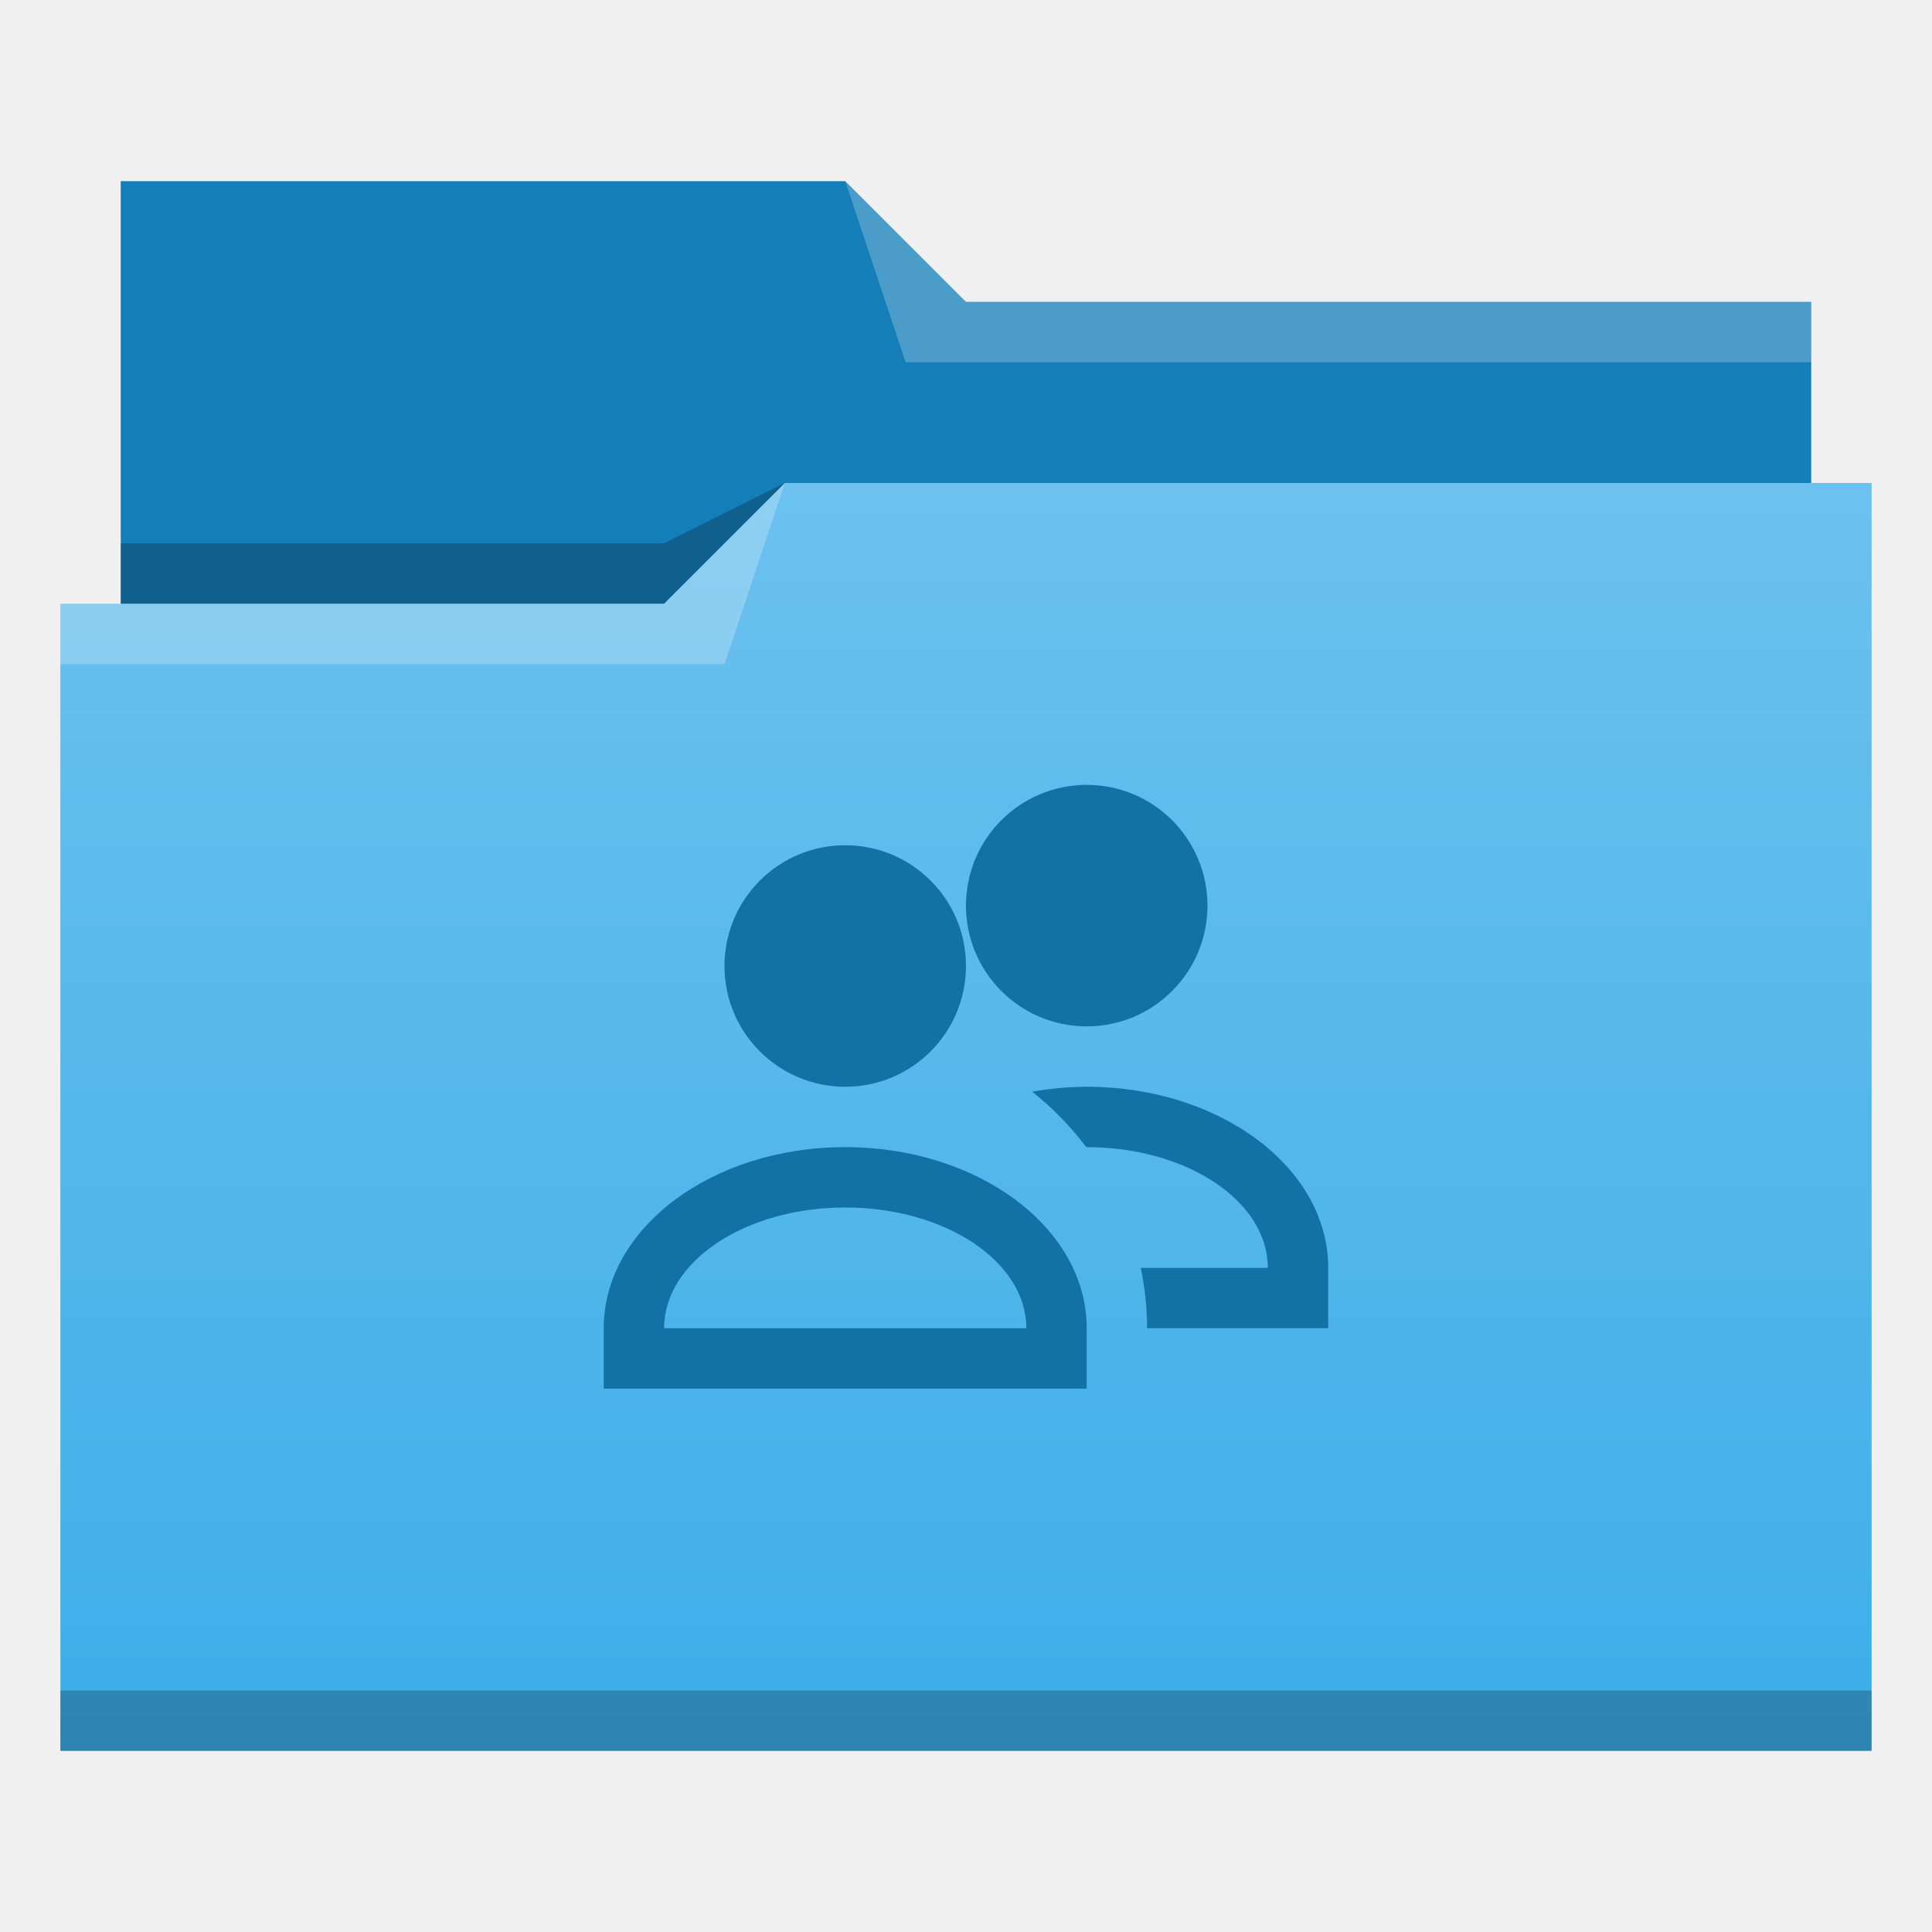
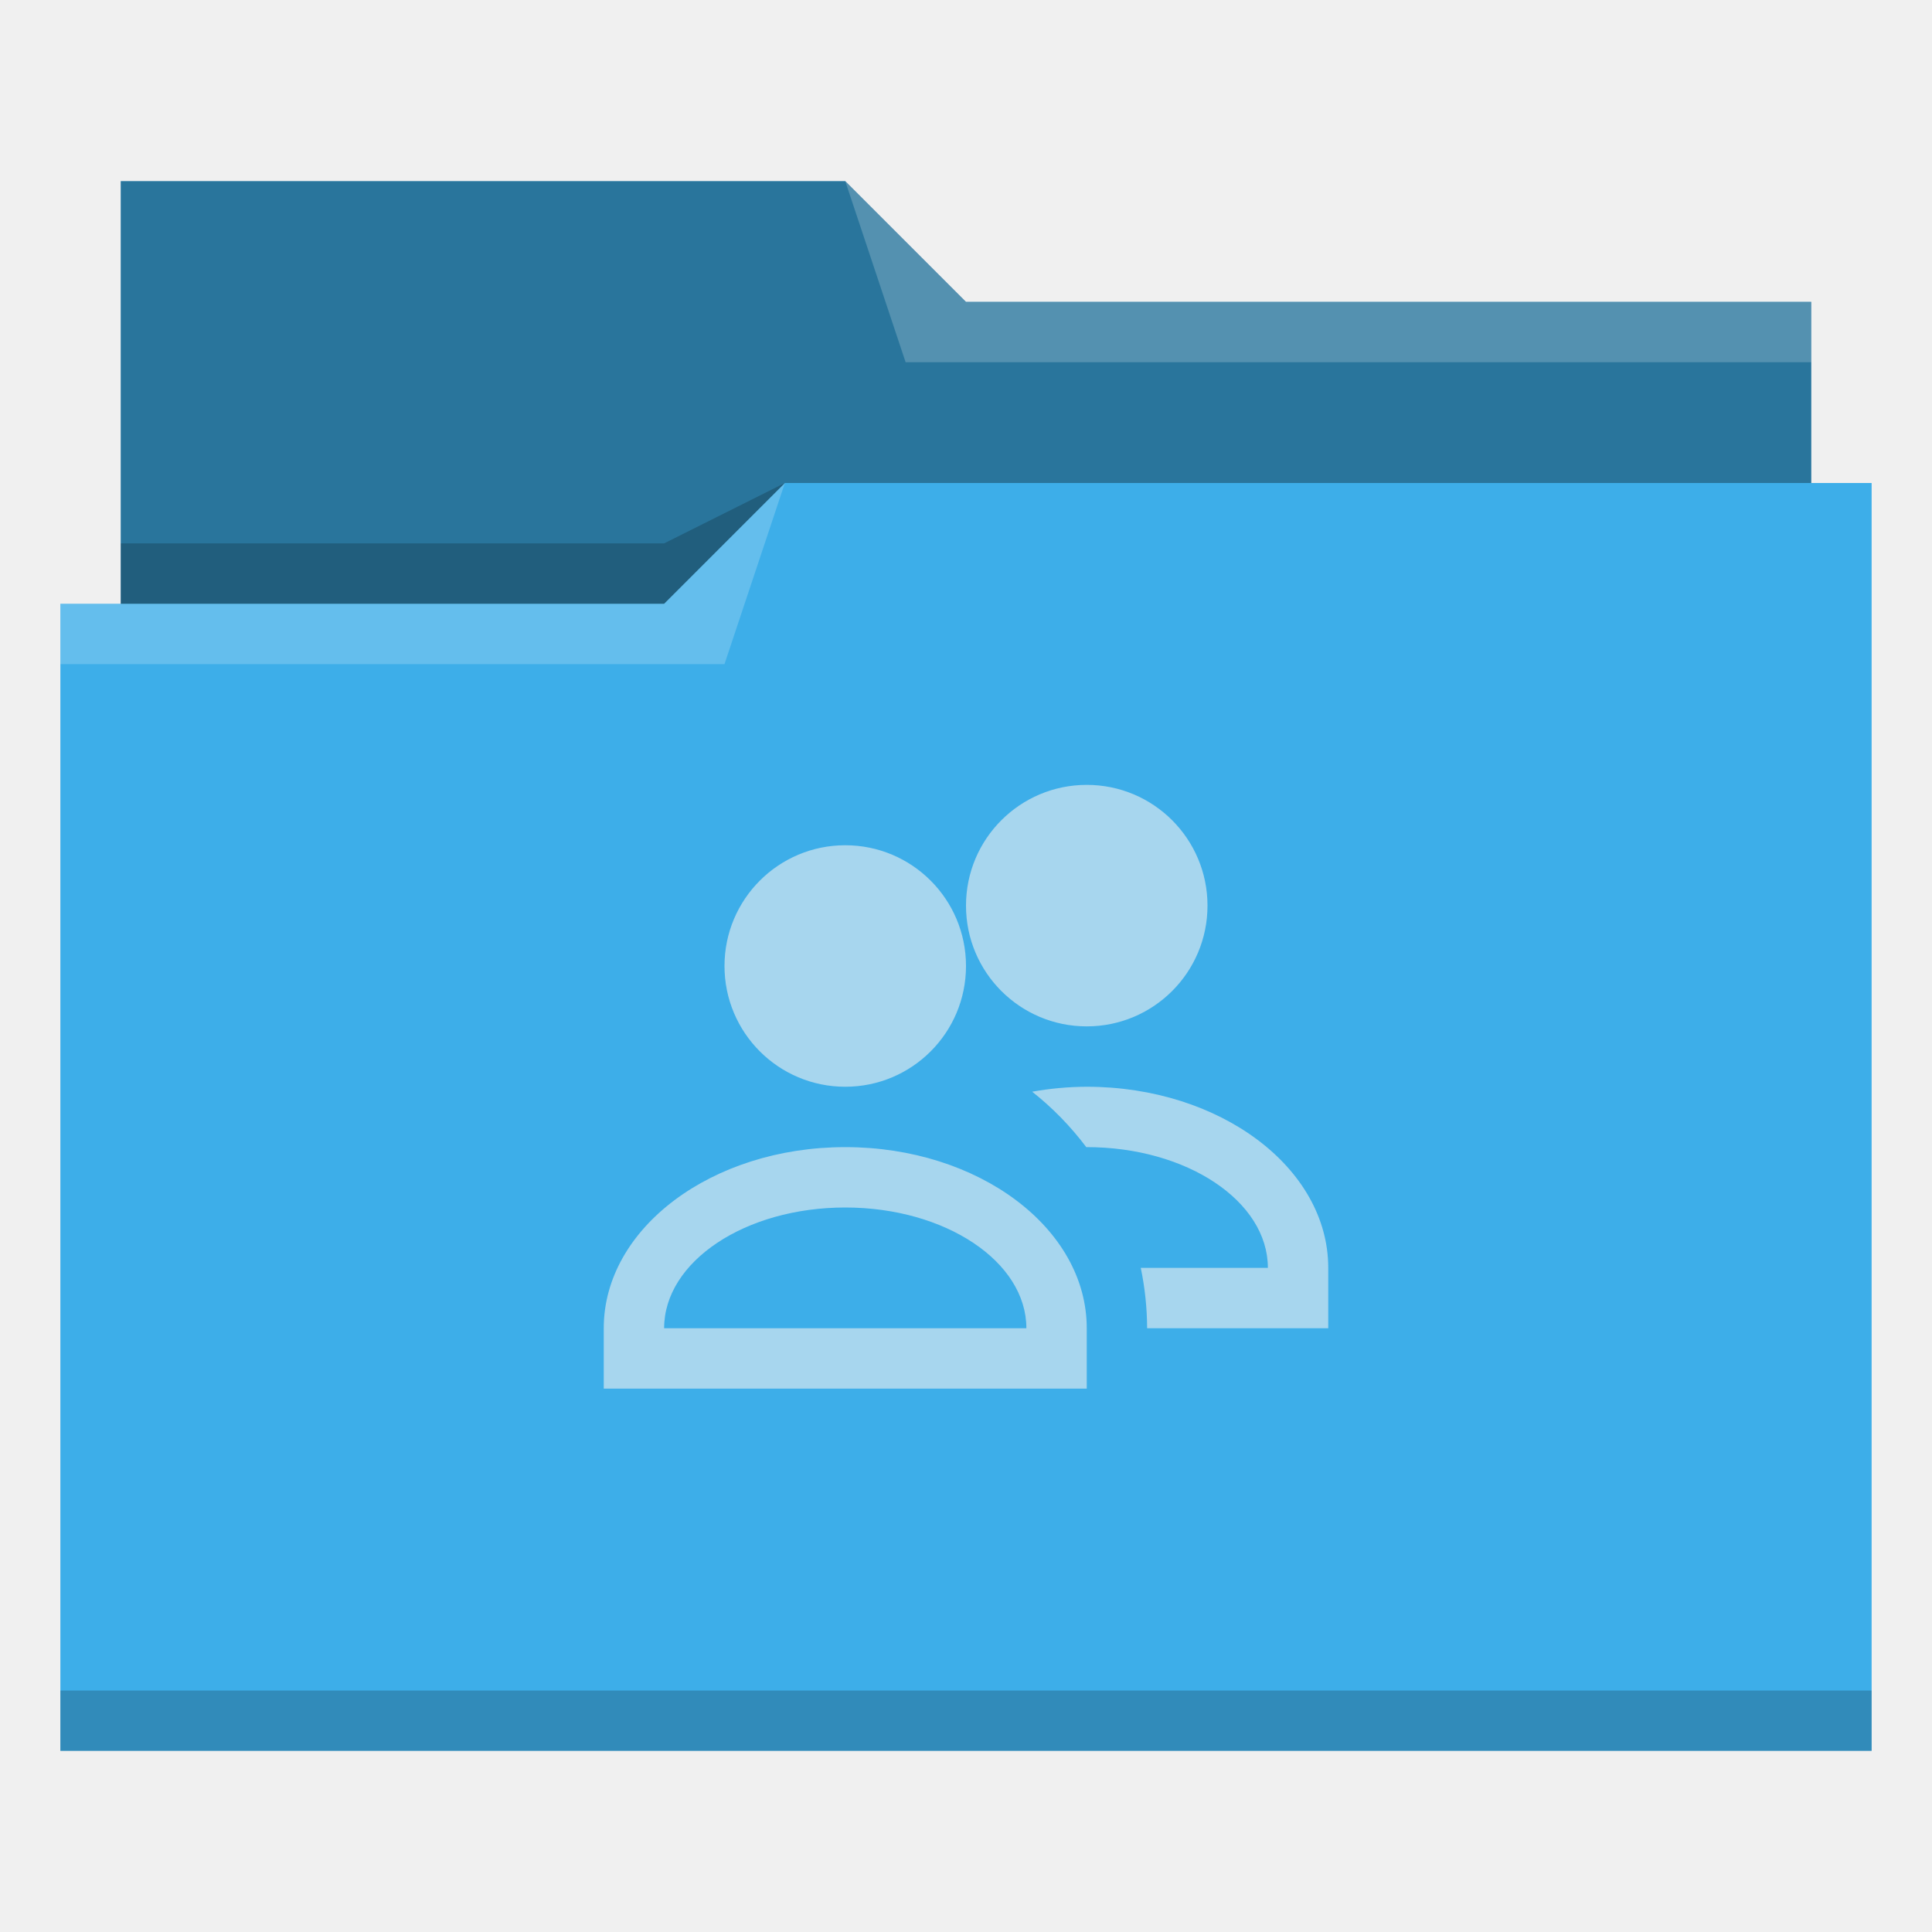
- <svg xmlns="http://www.w3.org/2000/svg" xmlns:xlink="http://www.w3.org/1999/xlink" width="32" version="1.1" height="32" viewBox="0 0 32 32">
-   <defs id="defs5455">
-     <linearGradient id="linearGradient4172-5">
-       <stop style="stop-color:#3daee9" id="stop4174-6" />
-       <stop offset="1" style="stop-color:#6cc1ef" id="stop4176-6" />
-     </linearGradient>
-     <linearGradient id="linearGradient4342" xlink:href="#linearGradient4172-5" y1="29" y2="8" gradientUnits="userSpaceOnUse" x2="0" />
+ <svg xmlns="http://www.w3.org/2000/svg" viewBox="0 0 32 32">
+   <defs id="defs3051">
+     <style type="text/css" id="current-color-scheme">
+       .ColorScheme-Text {
+         color:#31363b;
+       }
+       .ColorScheme-Background {
+         color:#eff0f1;
+       }
+       .ColorScheme-Highlight {
+         color:#3daee9;
+       }
+       .ColorScheme-ViewText {
+         color:#31363b;
+       }
+       .ColorScheme-ViewBackground {
+         color:#fcfcfc;
+       }
+       .ColorScheme-ViewHover {
+         color:#93cee9;
+       }
+       .ColorScheme-ViewFocus{
+         color:#3daee9;
+       }
+       .ColorScheme-ButtonText {
+         color:#31363b;
+       }
+       .ColorScheme-ButtonBackground {
+         color:#eff0f1;
+       }
+       .ColorScheme-ButtonHover {
+         color:#93cee9;
+       }
+       .ColorScheme-ButtonFocus{
+         color:#3daee9;
+       }
+       </style>
  </defs>
-   <g id="layer1" transform="matrix(1 0 0 1 -384.5714 -515.798)">
-     <g id="layer1-8" transform="matrix(1 0 0 1 -0.000006 0)">
-       <path style="fill:#147eb8;fill-rule:evenodd" id="path4308" d="m 386.571,518.798 0,7 0,1 28,0 0,-6 -14,0 -2,-2 z" />
-       <path style="fill-opacity:0.235;fill-rule:evenodd" id="path4306" d="m 397.571,523.798 -2,1 -9,0 0,1 7,0 3,0 z" />
-       <path style="fill:url(#linearGradient4342)" id="rect4294" d="m 13,8 -2,2 -9,0 -1,0 0,19 11,0 1,0 18,0 0,-21 -18,0 z" transform="matrix(1 0 0 1 384.5714 515.798)" />
-       <path style="fill:#ffffff;fill-opacity:0.235;fill-rule:evenodd" id="path4304" d="m 397.571,523.798 -2,2 -10,0 0,1 11,0 z" />
-       <path style="fill:#ffffff;fill-opacity:0.235;fill-rule:evenodd" id="path4310" d="m 398.571,518.798 1,3 15,0 0,-1 -14,0 z" />
-       <rect width="30" x="385.571" y="543.798" height="1" style="fill-opacity:0.235" id="rect4292" />
-     </g>
-     <path style="fill:#1272a5;stroke-width:1.155" id="rect4214" d="m 402.571,528.798 c -1.105,0 -2,0.895 -2,2 0,1.105 0.895,2 2,2 1.105,0 2,-0.895 2,-2 0,-1.105 -0.895,-2 -2,-2 z m -4,1 c -1.105,0 -2,0.895 -2,2 0,1.105 0.895,2 2,2 1.105,0 2,-0.895 2,-2 0,-1.105 -0.895,-2 -2,-2 z m 4,4 c -0.305,10e-4 -0.608,0.029 -0.904,0.082 0.337,0.266 0.638,0.575 0.896,0.918 h 0.008 c 1.657,0 3,0.895 3,2 h -2.105 c 0.069,0.329 0.104,0.664 0.105,1 h 1.596 1.172 0.232 v -1 c 0,-1.657 -1.791,-3 -4,-3 z m -4,1 c -2.209,0 -4,1.343 -4,3 v 1 h 0.234 1.174 5.188 1.172 0.232 v -1 c 0,-1.657 -1.791,-3 -4,-3 z m 0,1 c 1.657,0 3,0.895 3,2 h -6 c 0,-1.105 1.343,-2 3,-2 z" />
-   </g>
+   <path style="fill:currentColor;fill-opacity:1;stroke:none" d="M 2 3 L 2 10 L 1 10 L 1 29 L 12 29 L 13 29 L 31 29 L 31 8 L 30 8 L 30 5 L 16 5 L 14 3 L 2 3 z " class="ColorScheme-Highlight" />
+   <path style="fill-opacity:0.33;fill-rule:evenodd" d="m 2,3 0,7 9,0 L 13,8 30,8 30,5 16,5 14,3 2,3 Z" />
+   <path style="fill:#ffffff;fill-opacity:0.2;fill-rule:evenodd" d="M 14 3 L 15 6 L 30 6 L 30 5 L 16 5 L 14 3 z M 13 8 L 11 10 L 1 10 L 1 11 L 12 11 L 13 8 z " />
+   <path style="fill-opacity:0.2;fill-rule:evenodd" d="M 13 8 L 11 9 L 2 9 L 2 10 L 11 10 L 13 8 z M 1 28 L 1 29 L 31 29 L 31 28 L 1 28 z " class="ColorScheme-Text" />
+   <path style="fill:currentColor;fill-opacity:0.6;stroke:none" d="M 18 13 C 16.895 13 16 13.895 16 15 C 16 16.105 16.895 17 18 17 C 19.105 17 20 16.105 20 15 C 20 13.895 19.105 13 18 13 z M 14 14 C 12.895 14 12 14.895 12 16 C 12 17.105 12.895 18 14 18 C 15.105 18 16 17.105 16 16 C 16 14.895 15.105 14 14 14 z M 18 18 C 17.695 18.001 17.392 18.029 17.096 18.082 C 17.433 18.348 17.734 18.657 17.992 19 L 18 19 C 19.657 19 21 19.895 21 21 L 18.895 21 C 18.963 21.329 18.999 21.664 19 22 L 20.596 22 L 21.768 22 L 22 22 L 22 21 C 22 19.343 20.209 18 18 18 z M 14 19 C 11.791 19 10 20.343 10 22 L 10 23 L 10.234 23 L 11.408 23 L 16.596 23 L 17.768 23 L 18 23 L 18 22 C 18 20.343 16.209 19 14 19 z M 14 20 C 15.657 20 17 20.895 17 22 L 11 22 C 11 20.895 12.343 20 14 20 z " class="ColorScheme-Background" />
</svg>
